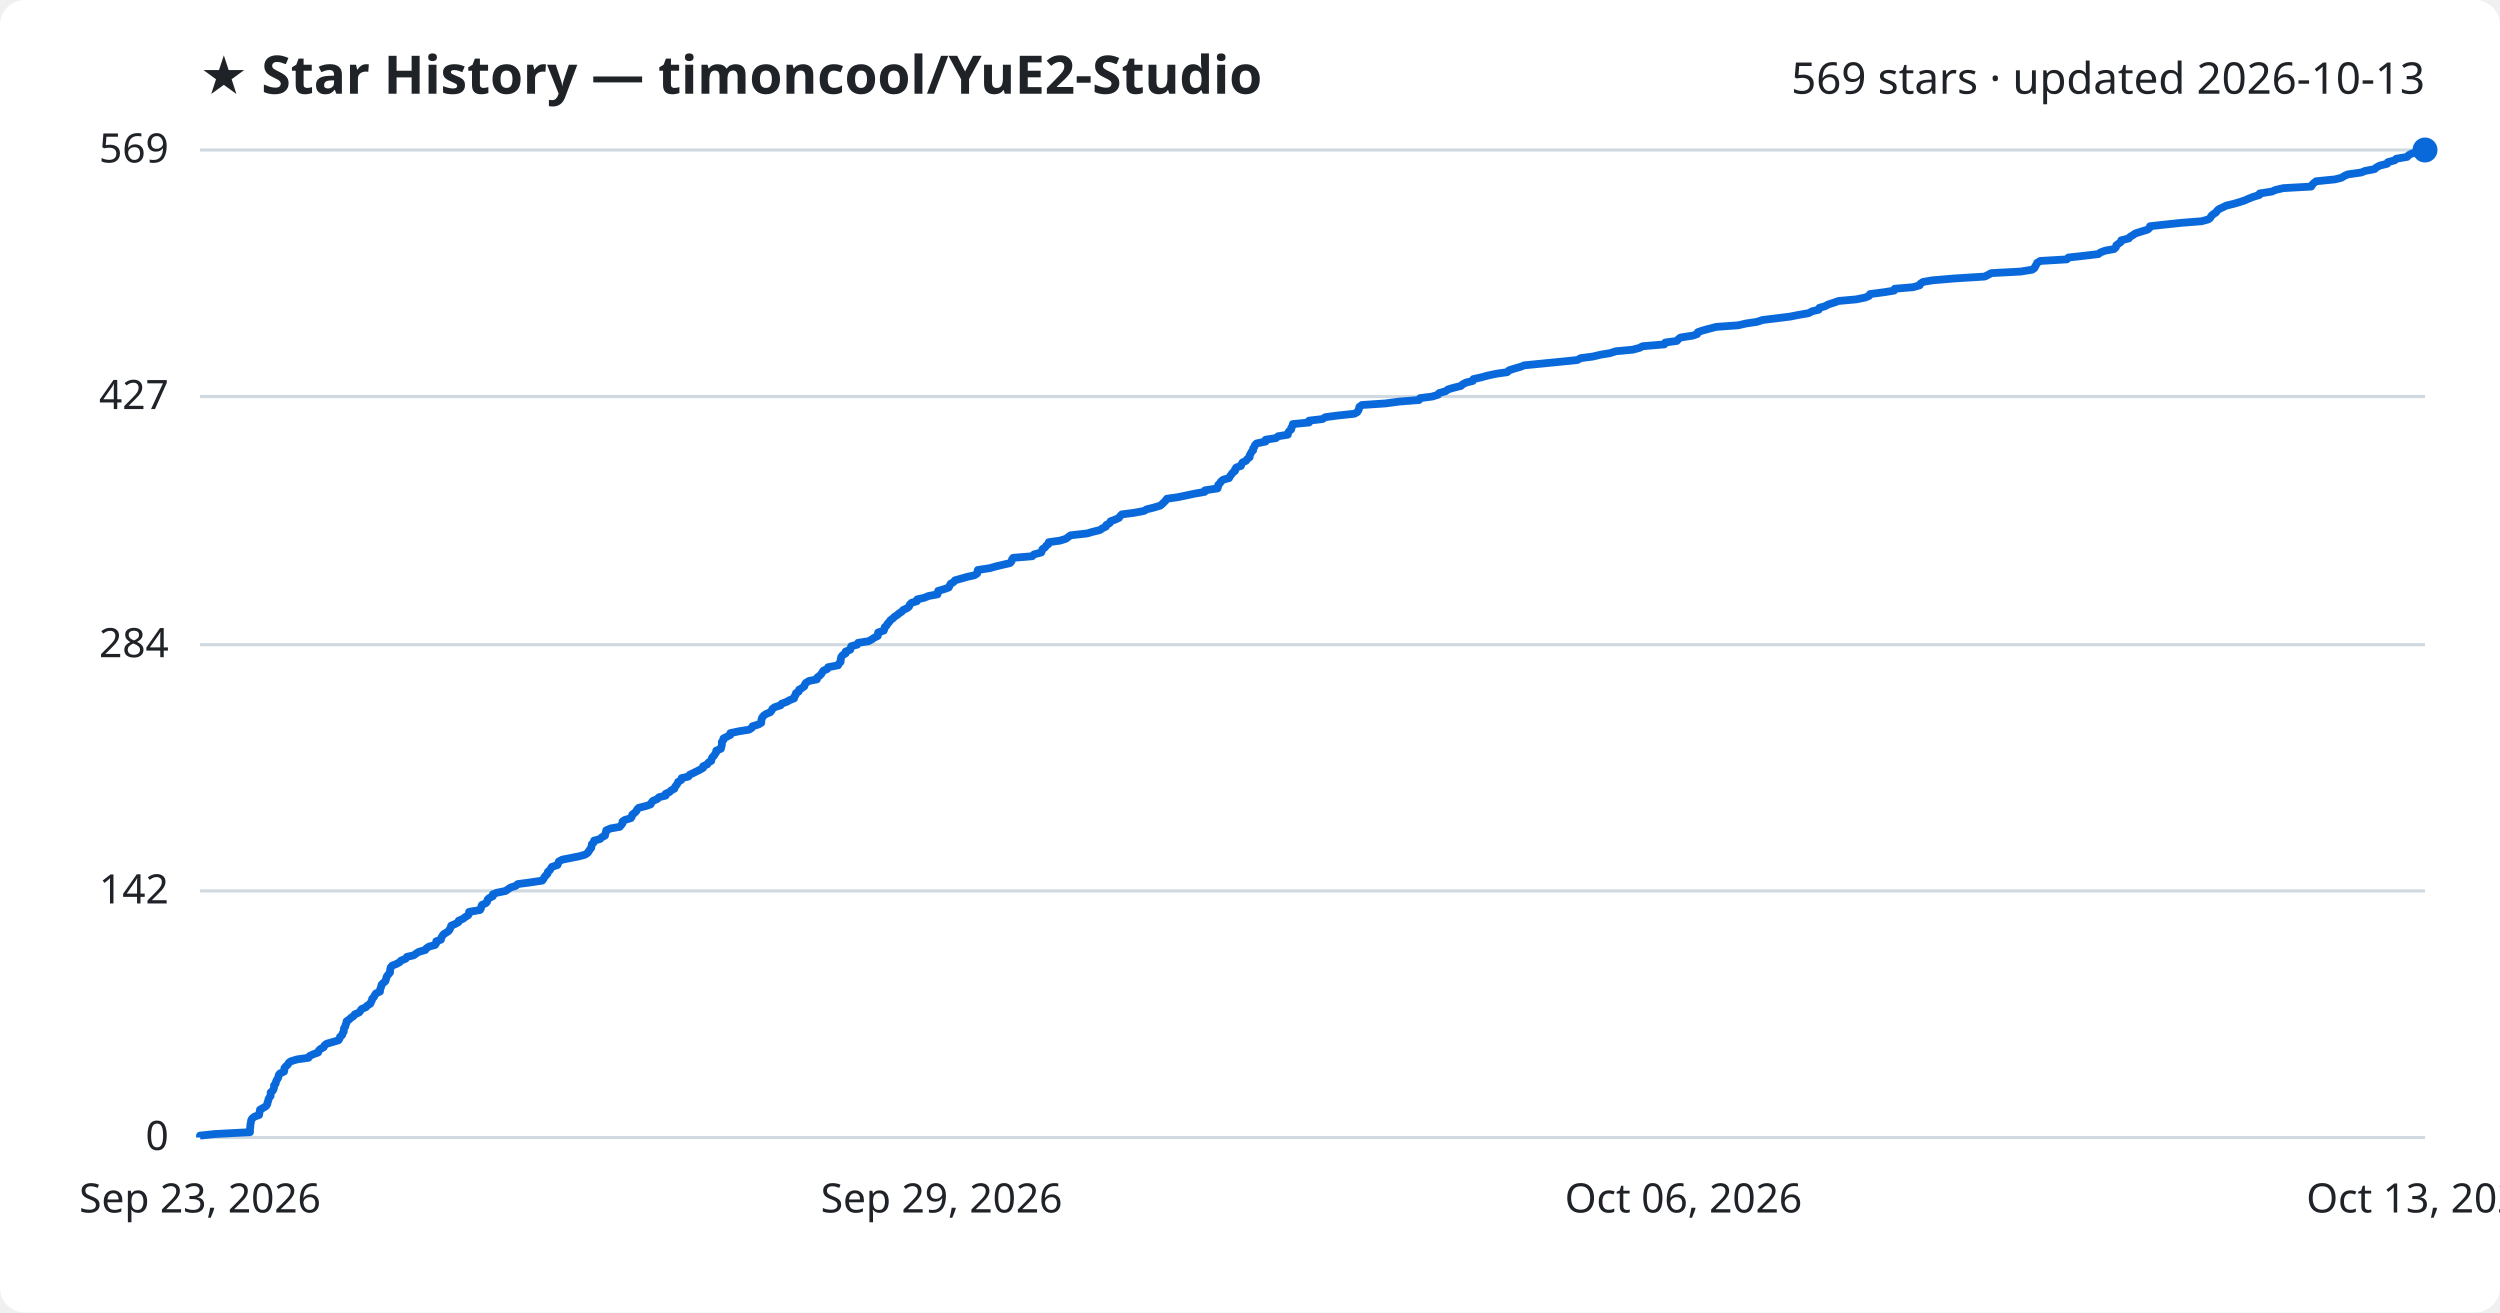
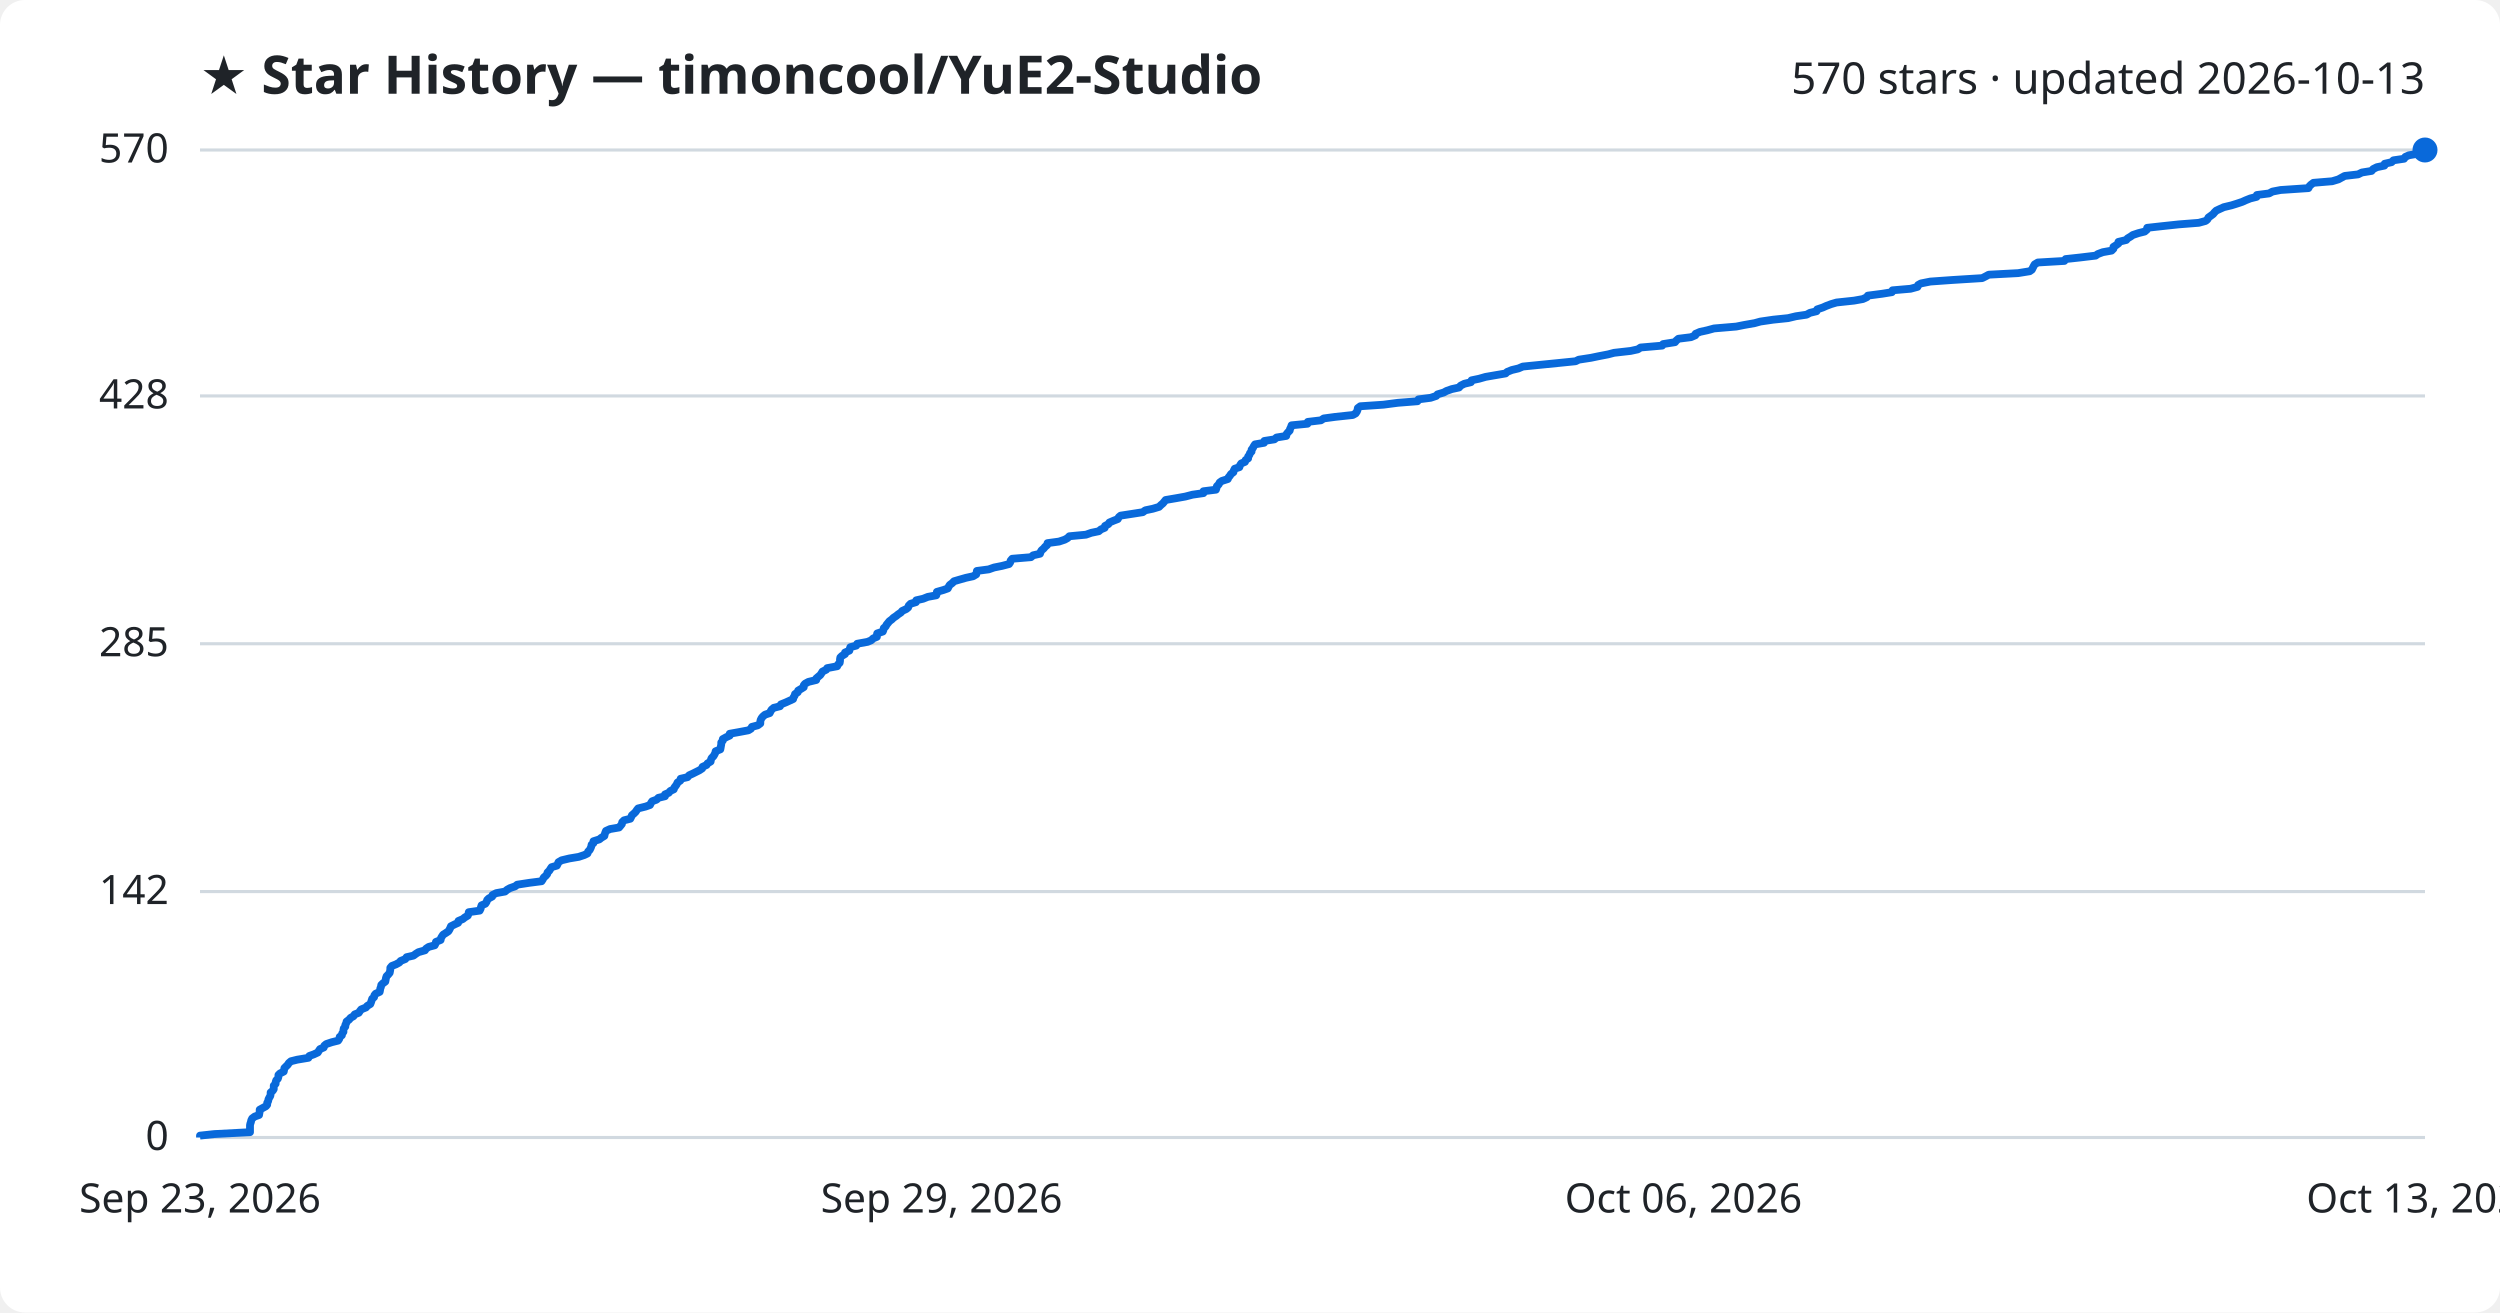
<svg xmlns="http://www.w3.org/2000/svg" viewBox="0 0 800 420" font-family="Segoe UI, sans-serif">
  <rect width="800" height="420" fill="#ffffff" rx="8" />
  <text x="64" y="30" fill="#1f2328" font-size="17" font-weight="700">★ Star History — timoncool/YuE2-Studio</text>
-   <text x="776" y="30" fill="#1f2328" font-size="14" text-anchor="end">569 stars · updated 2026-10-13</text>
+   <text x="776" y="30" fill="#1f2328" font-size="14" text-anchor="end">570 stars · updated 2026-10-13</text>
  <line x1="64" y1="364.0" x2="776" y2="364.0" stroke="#d1d9e0" stroke-width="1" />
  <text x="54" y="368.0" fill="#1f2328" font-size="13" text-anchor="end">0</text>
-   <line x1="64" y1="285.1" x2="776" y2="285.1" stroke="#d1d9e0" stroke-width="1" />
-   <text x="54" y="289.1" fill="#1f2328" font-size="13" text-anchor="end">142</text>
-   <line x1="64" y1="206.3" x2="776" y2="206.3" stroke="#d1d9e0" stroke-width="1" />
-   <text x="54" y="210.3" fill="#1f2328" font-size="13" text-anchor="end">284</text>
-   <line x1="64" y1="126.9" x2="776" y2="126.9" stroke="#d1d9e0" stroke-width="1" />
-   <text x="54" y="130.9" fill="#1f2328" font-size="13" text-anchor="end">427</text>
+   <line x1="64" y1="285.3" x2="776" y2="285.3" stroke="#d1d9e0" stroke-width="1" />
+   <text x="54" y="289.3" fill="#1f2328" font-size="13" text-anchor="end">142</text>
+   <line x1="64" y1="206.0" x2="776" y2="206.0" stroke="#d1d9e0" stroke-width="1" />
+   <text x="54" y="210.0" fill="#1f2328" font-size="13" text-anchor="end">285</text>
+   <line x1="64" y1="126.7" x2="776" y2="126.7" stroke="#d1d9e0" stroke-width="1" />
+   <text x="54" y="130.7" fill="#1f2328" font-size="13" text-anchor="end">428</text>
  <line x1="64" y1="48.0" x2="776" y2="48.0" stroke="#d1d9e0" stroke-width="1" />
-   <text x="54" y="52.0" fill="#1f2328" font-size="13" text-anchor="end">569</text>
-   <path d="M64.0,364.0 L64.0,363.4 L68.6,362.9 L80.0,362.3 L80.0,361.8 L80.0,361.2 L80.1,360.7 L80.1,360.1 L80.2,359.6 L80.3,359.0 L80.4,358.4 L80.7,357.9 L81.5,357.3 L82.9,356.8 L83.0,356.2 L83.1,355.7 L83.2,355.1 L84.1,354.6 L85.1,354.0 L85.5,353.4 L85.6,352.9 L85.8,352.3 L85.9,351.8 L86.2,351.2 L86.6,350.7 L86.6,350.1 L86.6,349.6 L87.3,349.0 L87.6,348.4 L87.7,347.9 L87.7,347.3 L88.2,346.8 L88.3,346.2 L88.5,345.7 L88.9,345.1 L89.1,344.6 L89.2,344.0 L89.6,343.5 L90.9,342.9 L91.0,342.3 L91.0,341.8 L91.5,341.2 L92.1,340.7 L92.4,340.1 L93.1,339.6 L95.1,339.0 L98.7,338.5 L99.1,337.9 L100.4,337.3 L101.8,336.8 L102.0,336.2 L102.5,335.7 L103.6,335.1 L103.8,334.6 L104.5,334.0 L106.3,333.5 L108.3,332.9 L108.7,332.3 L108.8,331.8 L109.5,331.2 L109.6,330.7 L110.0,330.1 L110.0,329.6 L110.1,329.0 L110.5,328.5 L110.6,327.9 L110.9,327.3 L110.9,326.8 L111.8,326.2 L112.3,325.7 L113.2,325.1 L113.5,324.6 L114.9,324.0 L115.3,323.5 L115.7,322.9 L117.1,322.3 L117.5,321.8 L118.5,321.2 L118.7,320.7 L119.0,320.1 L119.1,319.6 L119.7,319.0 L119.9,318.5 L120.3,317.9 L121.6,317.3 L121.6,316.8 L121.8,316.2 L122.0,315.7 L122.1,315.1 L122.6,314.6 L123.3,314.0 L123.5,313.5 L123.6,312.9 L123.8,312.4 L124.3,311.8 L124.8,311.2 L124.8,310.7 L124.9,310.1 L125.0,309.6 L125.5,309.0 L126.8,308.5 L127.9,307.9 L128.3,307.4 L129.8,306.8 L130.2,306.2 L132.4,305.7 L133.2,305.1 L134.0,304.6 L136.1,304.0 L136.4,303.5 L137.3,302.9 L139.2,302.4 L139.6,301.8 L139.6,301.2 L141.1,300.7 L141.2,300.1 L141.5,299.6 L141.9,299.0 L142.7,298.5 L143.6,297.9 L143.9,297.4 L144.2,296.8 L144.4,296.2 L145.6,295.7 L146.7,295.1 L146.8,294.6 L148.2,294.0 L148.8,293.5 L149.8,292.9 L150.1,292.4 L150.1,291.8 L153.6,291.2 L153.9,290.7 L154.0,290.1 L154.2,289.6 L155.5,289.0 L155.9,288.5 L156.0,287.9 L156.5,287.4 L157.7,286.8 L157.7,286.2 L158.9,285.7 L161.8,285.1 L162.5,284.6 L163.4,284.0 L165.0,283.5 L165.7,282.9 L169.5,282.4 L173.5,281.8 L173.9,281.3 L174.2,280.7 L174.7,280.1 L175.2,279.6 L175.3,279.0 L175.9,278.5 L176.3,277.9 L176.6,277.4 L178.4,276.8 L178.6,276.3 L178.8,275.7 L179.9,275.1 L182.4,274.6 L185.4,274.0 L187.2,273.5 L188.1,272.9 L188.4,272.4 L188.8,271.8 L189.2,271.3 L189.3,270.7 L189.4,270.1 L190.0,269.6 L190.1,269.0 L192.0,268.5 L192.6,267.9 L193.6,267.4 L193.7,266.8 L193.9,266.3 L194.0,265.7 L195.4,265.1 L198.3,264.6 L198.8,264.0 L199.2,263.5 L199.2,262.9 L199.9,262.4 L201.9,261.8 L202.2,261.3 L202.3,260.7 L203.1,260.1 L203.6,259.6 L203.9,259.0 L204.4,258.5 L206.8,257.9 L208.2,257.4 L208.5,256.8 L208.9,256.3 L210.3,255.7 L210.9,255.1 L213.0,254.6 L213.0,254.0 L214.2,253.5 L214.8,252.9 L215.8,252.4 L216.0,251.8 L216.4,251.3 L216.8,250.7 L217.0,250.2 L218.0,249.6 L218.1,249.0 L220.3,248.5 L220.7,247.9 L221.8,247.4 L223.0,246.8 L224.0,246.3 L225.0,245.7 L225.0,245.2 L226.3,244.6 L226.7,244.0 L227.6,243.5 L227.7,242.9 L227.9,242.4 L228.5,241.8 L228.8,241.3 L229.2,240.7 L229.2,240.2 L230.7,239.6 L230.8,239.0 L231.0,238.5 L231.0,237.9 L231.0,237.4 L231.5,236.8 L231.5,236.3 L232.7,235.7 L233.7,235.2 L233.7,234.6 L236.5,234.0 L239.7,233.5 L240.6,232.9 L240.8,232.4 L242.8,231.8 L243.6,231.3 L243.6,230.7 L243.7,230.2 L243.9,229.6 L244.4,229.0 L245.1,228.5 L246.5,227.9 L246.9,227.4 L247.2,226.8 L247.9,226.3 L249.8,225.7 L250.1,225.2 L251.7,224.6 L252.8,224.0 L254.1,223.5 L254.2,222.9 L254.6,222.4 L254.7,221.8 L255.6,221.3 L255.7,220.7 L256.6,220.2 L257.4,219.6 L257.5,219.1 L257.9,218.5 L258.9,217.9 L261.4,217.4 L261.5,216.8 L262.2,216.3 L262.8,215.7 L263.1,215.2 L263.5,214.6 L264.7,214.1 L265.0,213.5 L268.2,212.9 L268.4,212.4 L269.0,211.8 L269.0,211.3 L269.1,210.7 L269.2,210.2 L269.7,209.6 L270.6,209.1 L270.6,208.5 L272.1,207.9 L272.2,207.4 L272.4,206.8 L274.3,206.3 L274.6,205.7 L277.9,205.2 L279.0,204.6 L279.7,204.1 L280.9,203.5 L280.9,202.9 L281.0,202.4 L282.8,201.8 L283.0,201.3 L283.1,200.7 L283.7,200.2 L284.0,199.6 L284.5,199.1 L284.9,198.5 L285.7,197.9 L286.2,197.4 L287.1,196.8 L287.7,196.3 L288.6,195.7 L289.0,195.2 L290.3,194.6 L290.9,194.1 L291.1,193.5 L291.7,192.9 L293.4,192.4 L293.5,191.8 L295.7,191.3 L297.2,190.7 L300.0,190.2 L300.1,189.6 L300.2,189.1 L302.2,188.5 L303.6,188.0 L303.9,187.4 L304.2,186.8 L305.1,186.3 L305.6,185.7 L307.4,185.2 L309.5,184.6 L311.8,184.1 L312.7,183.5 L312.8,183.0 L312.9,182.4 L316.8,181.8 L318.5,181.3 L321.0,180.7 L323.2,180.2 L323.7,179.6 L323.8,179.1 L324.2,178.5 L330.3,178.0 L330.9,177.4 L333.2,176.8 L333.4,176.3 L333.6,175.7 L334.4,175.2 L334.8,174.6 L335.5,174.1 L335.6,173.5 L339.2,173.0 L341.1,172.4 L341.9,171.8 L342.6,171.3 L347.9,170.7 L349.6,170.2 L352.0,169.6 L352.7,169.1 L353.9,168.5 L354.0,168.0 L355.1,167.4 L355.4,166.8 L356.8,166.3 L358.1,165.7 L358.4,165.2 L359.0,164.6 L362.9,164.1 L366.1,163.5 L366.9,163.0 L369.3,162.4 L371.3,161.8 L371.9,161.3 L372.5,160.7 L373.0,160.2 L373.4,159.6 L376.9,159.1 L379.8,158.5 L382.1,158.0 L385.5,157.4 L385.6,156.9 L389.6,156.3 L389.8,155.7 L389.8,155.2 L390.4,154.6 L390.7,154.1 L391.4,153.5 L393.3,153.0 L393.6,152.4 L394.0,151.9 L394.4,151.3 L395.2,150.7 L395.2,150.2 L395.6,149.6 L397.1,149.1 L397.3,148.5 L397.6,148.0 L398.8,147.4 L399.1,146.9 L399.9,146.3 L399.9,145.7 L400.2,145.2 L400.5,144.6 L401.0,144.1 L401.0,143.5 L401.4,143.0 L401.6,142.4 L402.1,141.9 L405.0,141.3 L405.0,140.7 L408.3,140.2 L409.0,139.6 L412.1,139.1 L412.2,138.5 L412.5,138.0 L413.2,137.4 L413.2,136.9 L413.6,136.3 L413.7,135.7 L418.9,135.2 L418.9,134.6 L423.2,134.1 L424.1,133.5 L427.8,133.0 L433.4,132.4 L434.3,131.9 L434.7,131.3 L434.9,130.7 L435.0,130.2 L435.8,129.6 L443.3,129.1 L447.8,128.5 L454.1,128.0 L454.4,127.4 L458.3,126.9 L460.2,126.3 L460.5,125.8 L462.6,125.2 L463.4,124.6 L465.1,124.1 L467.5,123.5 L468.0,123.0 L469.2,122.4 L471.3,121.9 L471.5,121.3 L473.8,120.8 L476.0,120.2 L478.8,119.6 L482.3,119.1 L482.9,118.5 L484.4,118.0 L486.5,117.4 L487.8,116.9 L493.9,116.3 L498.9,115.8 L504.8,115.2 L505.8,114.6 L509.7,114.1 L512.2,113.5 L515.2,113.0 L517.1,112.4 L522.5,111.9 L524.7,111.3 L525.6,110.8 L532.6,110.2 L532.9,109.6 L536.6,109.1 L537.1,108.5 L537.8,108.0 L541.7,107.4 L543.1,106.9 L543.3,106.3 L544.7,105.8 L546.9,105.2 L549.2,104.6 L556.2,104.1 L558.8,103.5 L562.2,103.0 L564.0,102.4 L568.1,101.9 L572.9,101.3 L575.4,100.8 L578.8,100.2 L579.9,99.6 L582.0,99.1 L582.2,98.5 L584.0,98.0 L585.1,97.4 L586.7,96.9 L588.4,96.3 L594.0,95.8 L596.9,95.2 L598.1,94.7 L598.4,94.1 L603.0,93.5 L606.1,93.0 L606.3,92.4 L612.2,91.9 L614.3,91.3 L614.5,90.8 L615.4,90.2 L618.4,89.7 L625.5,89.1 L635.1,88.5 L636.1,88.0 L637.2,87.4 L646.6,86.9 L650.3,86.3 L651.0,85.8 L651.3,85.2 L651.6,84.7 L651.9,84.1 L652.9,83.5 L661.4,83.0 L661.9,82.4 L666.5,81.9 L671.5,81.3 L672.1,80.8 L673.7,80.2 L676.5,79.7 L677.1,79.1 L677.2,78.5 L677.9,78.0 L678.7,77.4 L678.8,76.9 L681.2,76.3 L681.6,75.8 L682.6,75.2 L683.3,74.7 L685.2,74.1 L687.2,73.5 L687.8,73.0 L688.0,72.4 L692.4,71.9 L698.1,71.3 L704.5,70.8 L706.7,70.2 L707.3,69.7 L707.6,69.1 L708.3,68.5 L709.1,68.0 L709.5,67.4 L710.1,66.9 L711.4,66.3 L712.4,65.8 L714.9,65.2 L716.6,64.7 L718.4,64.1 L719.5,63.6 L721.0,63.0 L723.0,62.4 L723.1,61.9 L727.0,61.3 L728.1,60.8 L730.7,60.2 L739.6,59.7 L739.9,59.1 L740.4,58.6 L741.2,58.0 L747.2,57.4 L749.2,56.9 L750.2,56.3 L751.3,55.8 L755.6,55.2 L756.8,54.7 L759.9,54.1 L760.4,53.6 L761.5,53.0 L763.9,52.4 L764.1,51.9 L766.3,51.3 L766.8,50.8 L770.3,50.2 L770.7,49.7 L771.8,49.1 L775.1,48.6 L776.0,48.0 L776.0,48.0" fill="none" stroke="#0969da" stroke-width="2.5" stroke-linejoin="round" />
+   <text x="54" y="52.0" fill="#1f2328" font-size="13" text-anchor="end">570</text>
+   <path d="M64.0,364.0 L64.0,363.4 L68.6,362.9 L80.0,362.3 L80.0,361.8 L80.0,361.2 L80.0,360.7 L80.0,360.1 L80.1,359.6 L80.3,359.0 L80.4,358.5 L80.7,357.9 L81.5,357.3 L82.9,356.8 L83.0,356.2 L83.1,355.7 L83.1,355.1 L84.0,354.6 L85.1,354.0 L85.5,353.5 L85.5,352.9 L85.8,352.4 L85.9,351.8 L86.2,351.2 L86.5,350.7 L86.6,350.1 L86.6,349.6 L87.3,349.0 L87.6,348.5 L87.6,347.9 L87.6,347.4 L88.2,346.8 L88.2,346.3 L88.4,345.7 L88.9,345.2 L89.1,344.6 L89.1,344.0 L89.6,343.5 L90.8,342.9 L90.9,342.4 L91.0,341.8 L91.5,341.3 L92.1,340.7 L92.4,340.2 L93.1,339.6 L95.1,339.1 L98.7,338.5 L99.0,337.9 L100.4,337.4 L101.7,336.8 L102.0,336.3 L102.4,335.7 L103.6,335.2 L103.8,334.6 L104.4,334.1 L106.2,333.5 L108.2,333.0 L108.6,332.4 L108.7,331.8 L109.4,331.3 L109.5,330.7 L109.9,330.2 L109.9,329.6 L110.0,329.1 L110.5,328.5 L110.5,328.0 L110.8,327.4 L110.9,326.9 L111.7,326.3 L112.2,325.7 L113.1,325.2 L113.5,324.6 L114.8,324.1 L115.2,323.5 L115.6,323.0 L117.1,322.4 L117.5,321.9 L118.5,321.3 L118.7,320.8 L118.9,320.2 L119.1,319.6 L119.7,319.1 L119.8,318.5 L120.2,318.0 L121.5,317.4 L121.6,316.9 L121.7,316.3 L121.9,315.8 L122.0,315.2 L122.5,314.7 L123.3,314.1 L123.4,313.6 L123.5,313.0 L123.7,312.4 L124.2,311.9 L124.7,311.3 L124.8,310.8 L124.9,310.2 L124.9,309.7 L125.4,309.1 L126.7,308.6 L127.8,308.0 L128.2,307.5 L129.7,306.9 L130.1,306.3 L132.3,305.8 L133.1,305.2 L133.9,304.7 L136.0,304.1 L136.3,303.6 L137.2,303.0 L139.1,302.5 L139.4,301.9 L139.5,301.4 L141.0,300.8 L141.1,300.2 L141.4,299.7 L141.8,299.1 L142.6,298.6 L143.5,298.0 L143.8,297.5 L144.1,296.9 L144.3,296.4 L145.5,295.8 L146.6,295.3 L146.7,294.7 L148.1,294.1 L148.7,293.6 L149.7,293.0 L149.9,292.5 L150.0,291.9 L153.5,291.4 L153.8,290.8 L153.9,290.3 L154.1,289.7 L155.3,289.2 L155.7,288.6 L155.9,288.0 L156.4,287.5 L157.5,286.9 L157.6,286.4 L158.8,285.8 L161.6,285.3 L162.3,284.7 L163.2,284.2 L164.9,283.6 L165.5,283.1 L169.4,282.5 L173.3,282.0 L173.7,281.4 L174.0,280.8 L174.6,280.3 L175.1,279.7 L175.2,279.2 L175.8,278.6 L176.1,278.1 L176.5,277.5 L178.2,277.0 L178.5,276.4 L178.7,275.9 L179.7,275.3 L182.2,274.7 L185.2,274.2 L187.0,273.6 L188.0,273.1 L188.2,272.5 L188.7,272.0 L189.0,271.4 L189.2,270.9 L189.3,270.3 L189.9,269.8 L189.9,269.2 L191.8,268.6 L192.4,268.1 L193.4,267.5 L193.5,267.0 L193.7,266.4 L193.9,265.9 L195.2,265.3 L198.1,264.8 L198.6,264.2 L199.0,263.7 L199.1,263.1 L199.7,262.5 L201.7,262.0 L202.0,261.4 L202.2,260.9 L202.9,260.3 L203.4,259.8 L203.8,259.2 L204.2,258.7 L206.6,258.1 L208.0,257.6 L208.3,257.0 L208.7,256.4 L210.1,255.9 L210.7,255.3 L212.8,254.8 L212.8,254.2 L214.0,253.7 L214.5,253.1 L215.6,252.6 L215.8,252.0 L216.2,251.5 L216.6,250.9 L216.8,250.4 L217.7,249.8 L217.8,249.2 L220.0,248.7 L220.5,248.1 L221.6,247.6 L222.8,247.0 L223.8,246.5 L224.7,245.9 L224.8,245.4 L226.1,244.8 L226.4,244.3 L227.4,243.7 L227.5,243.1 L227.7,242.6 L228.3,242.0 L228.6,241.5 L228.9,240.9 L229.0,240.4 L230.5,239.8 L230.6,239.3 L230.7,238.7 L230.8,238.2 L230.8,237.6 L231.3,237.0 L231.3,236.5 L232.4,235.9 L233.5,235.4 L233.5,234.8 L236.3,234.3 L239.5,233.7 L240.3,233.2 L240.6,232.6 L242.5,232.1 L243.3,231.5 L243.3,230.9 L243.4,230.4 L243.7,229.8 L244.1,229.3 L244.8,228.7 L246.3,228.2 L246.6,227.6 L246.9,227.1 L247.6,226.5 L249.6,226.0 L249.9,225.4 L251.4,224.8 L252.5,224.3 L253.8,223.7 L253.9,223.2 L254.3,222.6 L254.4,222.1 L255.3,221.5 L255.4,221.0 L256.4,220.4 L257.2,219.9 L257.2,219.3 L257.6,218.8 L258.7,218.2 L261.2,217.6 L261.2,217.1 L261.9,216.5 L262.5,216.0 L262.9,215.4 L263.2,214.9 L264.4,214.3 L264.7,213.8 L267.9,213.2 L268.1,212.7 L268.7,212.1 L268.8,211.5 L268.8,211.0 L268.9,210.4 L269.4,209.9 L270.4,209.3 L270.4,208.8 L271.8,208.2 L271.9,207.7 L272.1,207.1 L274.0,206.6 L274.3,206.0 L277.6,205.4 L278.8,204.9 L279.4,204.3 L280.6,203.8 L280.6,203.2 L280.7,202.7 L282.5,202.1 L282.7,201.6 L282.8,201.0 L283.4,200.5 L283.7,199.9 L284.2,199.3 L284.6,198.8 L285.4,198.2 L285.9,197.7 L286.8,197.1 L287.4,196.6 L288.3,196.0 L288.7,195.5 L290.0,194.9 L290.6,194.4 L290.8,193.8 L291.4,193.2 L293.1,192.7 L293.2,192.1 L295.4,191.6 L296.9,191.0 L299.6,190.5 L299.8,189.9 L299.8,189.4 L301.9,188.8 L303.3,188.3 L303.6,187.7 L303.9,187.2 L304.7,186.6 L305.3,186.0 L307.0,185.5 L309.1,184.9 L311.4,184.4 L312.4,183.8 L312.5,183.3 L312.6,182.7 L316.4,182.2 L318.1,181.6 L320.6,181.1 L322.9,180.5 L323.3,179.9 L323.4,179.4 L323.9,178.8 L329.9,178.3 L330.6,177.7 L332.8,177.2 L333.0,176.6 L333.3,176.1 L334.0,175.5 L334.4,175.0 L335.1,174.4 L335.2,173.8 L338.9,173.3 L340.7,172.7 L341.6,172.2 L342.2,171.6 L347.5,171.1 L349.2,170.5 L351.6,170.0 L352.3,169.4 L353.5,168.9 L353.6,168.3 L354.7,167.7 L355.0,167.2 L356.4,166.6 L357.7,166.1 L358.0,165.5 L358.6,165.0 L362.5,164.4 L365.7,163.9 L366.5,163.3 L368.9,162.8 L370.9,162.2 L371.5,161.6 L372.1,161.1 L372.6,160.5 L373.0,160.0 L376.5,159.4 L379.3,158.9 L381.6,158.3 L385.1,157.8 L385.1,157.2 L389.1,156.7 L389.3,156.1 L389.4,155.6 L390.0,155.0 L390.3,154.4 L391.0,153.9 L392.9,153.3 L393.1,152.8 L393.6,152.2 L393.9,151.7 L394.7,151.1 L394.8,150.6 L395.1,150.0 L396.6,149.5 L396.8,148.9 L397.2,148.3 L398.4,147.8 L398.6,147.2 L399.4,146.7 L399.4,146.1 L399.8,145.6 L400.0,145.0 L400.5,144.5 L400.5,143.9 L400.9,143.4 L401.2,142.8 L401.6,142.2 L404.5,141.7 L404.6,141.1 L407.8,140.6 L408.5,140.0 L411.6,139.5 L411.7,138.9 L412.1,138.4 L412.7,137.8 L412.8,137.3 L413.1,136.7 L413.3,136.1 L418.4,135.6 L418.5,135.0 L422.7,134.5 L423.6,133.9 L427.3,133.4 L432.9,132.8 L433.8,132.3 L434.2,131.7 L434.4,131.2 L434.5,130.6 L435.3,130.0 L442.7,129.5 L447.3,128.9 L453.6,128.4 L453.9,127.8 L457.8,127.3 L459.6,126.7 L460.0,126.2 L462.0,125.6 L462.9,125.1 L464.6,124.5 L466.9,124.0 L467.4,123.4 L468.6,122.8 L470.7,122.3 L470.9,121.7 L473.3,121.2 L475.4,120.6 L478.3,120.1 L481.8,119.5 L482.3,119.0 L483.8,118.4 L485.9,117.9 L487.3,117.3 L493.3,116.7 L498.3,116.2 L504.2,115.6 L505.2,115.1 L509.1,114.5 L511.5,114.0 L514.6,113.4 L516.5,112.9 L521.8,112.3 L524.1,111.8 L525.0,111.2 L531.9,110.6 L532.2,110.1 L536.0,109.5 L536.4,109.0 L537.1,108.4 L541.1,107.9 L542.5,107.3 L542.6,106.8 L544.0,106.2 L546.3,105.7 L548.5,105.1 L555.6,104.5 L558.1,104.0 L561.5,103.4 L563.3,102.9 L567.4,102.3 L572.2,101.8 L574.7,101.2 L578.1,100.7 L579.2,100.1 L581.3,99.6 L581.5,99.0 L583.3,98.4 L584.4,97.9 L586.0,97.3 L587.7,96.8 L593.3,96.2 L596.1,95.7 L597.4,95.1 L597.7,94.6 L602.3,94.0 L605.4,93.5 L605.6,92.9 L611.4,92.4 L613.6,91.8 L613.8,91.2 L614.7,90.7 L617.7,90.1 L624.7,89.6 L634.3,89.0 L635.3,88.5 L636.4,87.9 L645.8,87.4 L649.5,86.8 L650.2,86.3 L650.5,85.7 L650.8,85.1 L651.1,84.6 L652.1,84.0 L660.6,83.5 L661.0,82.9 L665.6,82.4 L670.6,81.8 L671.3,81.3 L672.9,80.7 L675.7,80.2 L676.3,79.6 L676.3,79.0 L677.1,78.5 L677.9,77.9 L677.9,77.4 L680.4,76.8 L680.8,76.3 L681.8,75.7 L682.5,75.2 L684.3,74.6 L686.3,74.1 L687.0,73.5 L687.1,72.9 L691.6,72.4 L697.2,71.8 L703.6,71.3 L705.8,70.7 L706.4,70.2 L706.7,69.6 L707.4,69.1 L708.2,68.5 L708.6,68.0 L709.2,67.4 L710.5,66.8 L711.6,66.3 L714.1,65.7 L715.7,65.2 L717.5,64.6 L718.6,64.1 L720.1,63.5 L722.1,63.0 L722.2,62.4 L726.1,61.9 L727.2,61.3 L729.8,60.8 L738.7,60.2 L739.0,59.6 L739.5,59.1 L740.3,58.5 L746.3,58.0 L748.3,57.4 L749.2,56.9 L750.3,56.3 L754.6,55.8 L755.8,55.2 L758.9,54.7 L759.4,54.1 L760.6,53.5 L763.0,53.0 L763.1,52.4 L765.3,51.9 L765.9,51.3 L769.3,50.8 L769.7,50.2 L770.8,49.7 L774.2,49.1 L775.0,48.6 L776.0,48.0 L776.0,48.0" fill="none" stroke="#0969da" stroke-width="2.5" stroke-linejoin="round" />
  <circle cx="776.0" cy="48.0" r="4" fill="#0969da" />
  <text x="64.0" y="388" fill="#1f2328" font-size="13" text-anchor="middle">Sep 23, 2026</text>
  <text x="301.3" y="388" fill="#1f2328" font-size="13" text-anchor="middle">Sep 29, 2026</text>
  <text x="538.7" y="388" fill="#1f2328" font-size="13" text-anchor="middle">Oct 06, 2026</text>
  <text x="776.0" y="388" fill="#1f2328" font-size="13" text-anchor="middle">Oct 13, 2026</text>
</svg>
